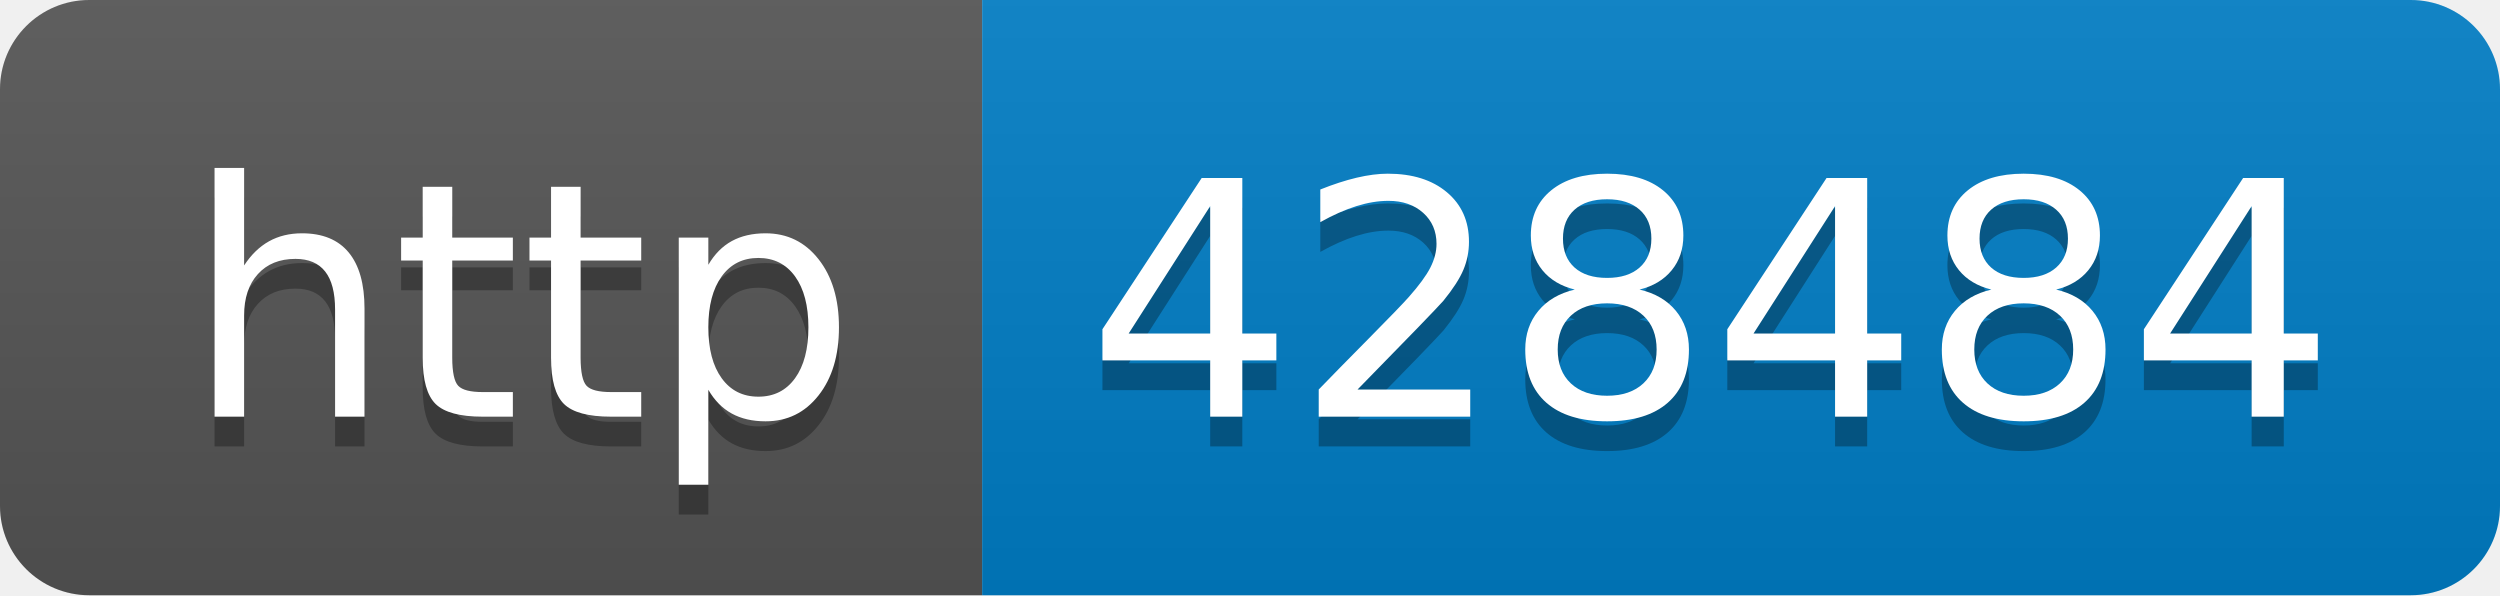
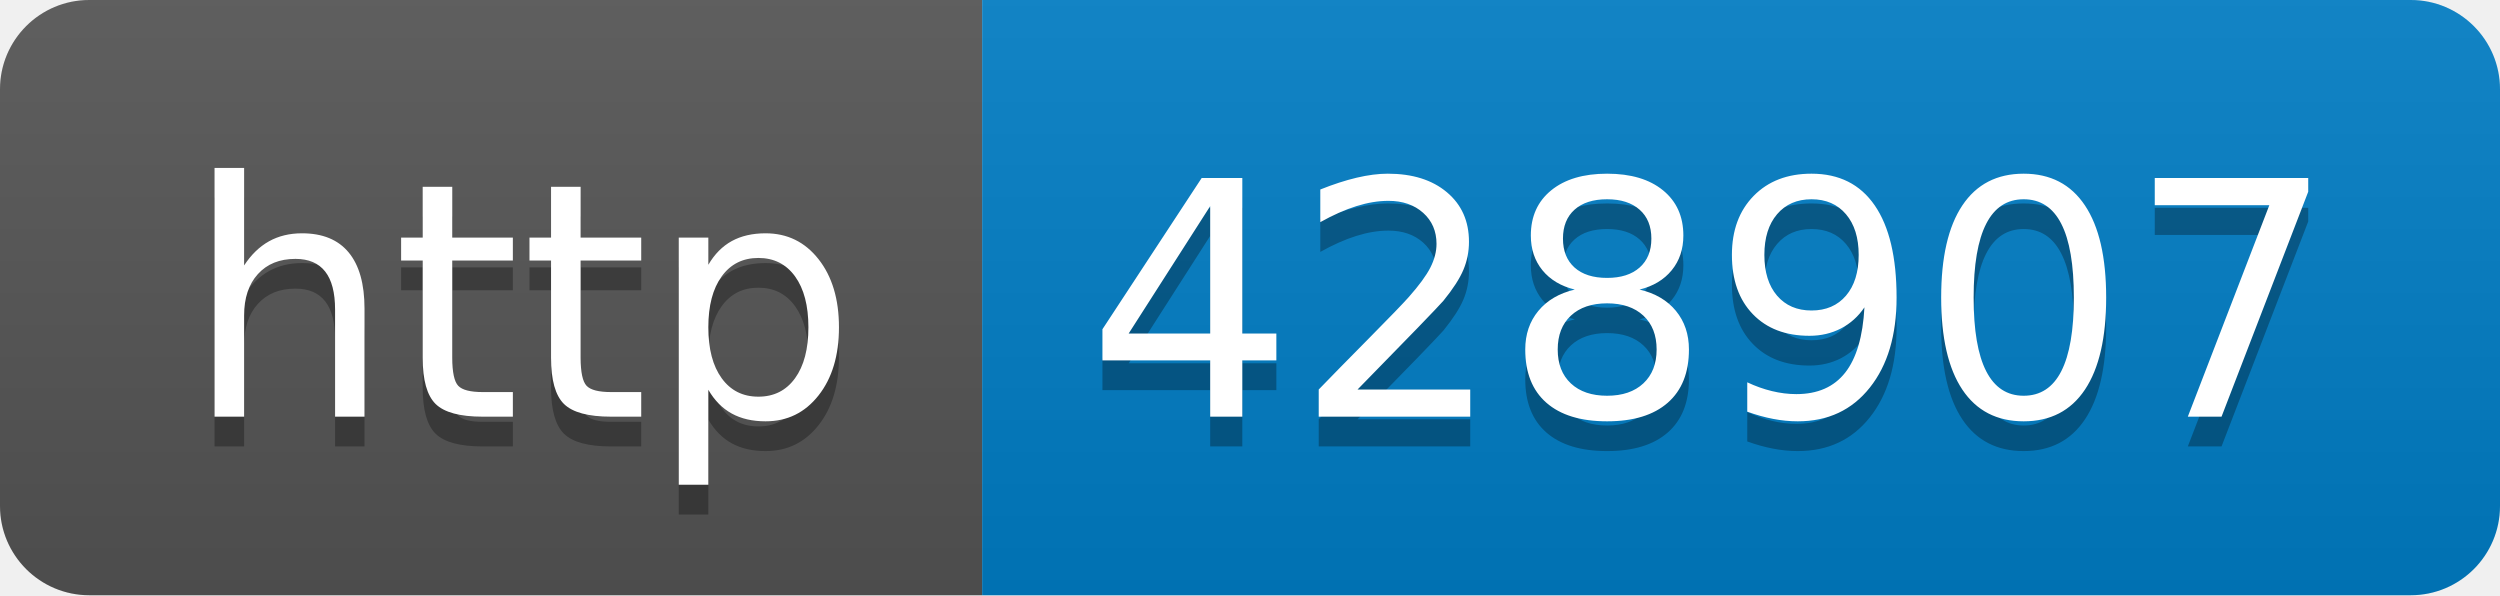
- <svg xmlns="http://www.w3.org/2000/svg" width="84" height="20" role="img" aria-label="http: 428484">
+ <svg xmlns="http://www.w3.org/2000/svg" width="84" height="20" role="img" aria-label="http: 428907">
  <linearGradient id="s" x2="0" y2="100%">
    <stop offset="0" stop-color="#bbb" stop-opacity=".1" />
    <stop offset="1" stop-opacity=".1" />
  </linearGradient>
  <clipPath id="r">
    <rect width="84" height="20" rx="3" fill="#fff" />
  </clipPath>
  <g clip-path="url(#r)">
    <rect width="33" height="20" fill="#555" />
    <rect x="33" width="51" height="20" fill="#007ec6" />
    <rect width="84" height="20" fill="url(#s)" />
  </g>
  <g fill="#fff" text-anchor="middle" font-family="Verdana,Geneva,DejaVu Sans,sans-serif" text-rendering="geometricPrecision" font-size="110">
    <text aria-hidden="true" x="175" y="150" fill="#010101" fill-opacity=".3" transform="scale(.1)" textLength="230">http</text>
    <text x="175" y="140" transform="scale(.1)" fill="#fff" textLength="230">http</text>
-     <text aria-hidden="true" x="575" y="150" fill="#010101" fill-opacity=".3" transform="scale(.1)" textLength="410">428484</text>
-     <text x="575" y="140" transform="scale(.1)" fill="#fff" textLength="410">428484</text>
+     <text aria-hidden="true" x="575" y="150" fill="#010101" fill-opacity=".3" transform="scale(.1)" textLength="410">428907</text>
+     <text x="575" y="140" transform="scale(.1)" fill="#fff" textLength="410">428907</text>
  </g>
</svg>
